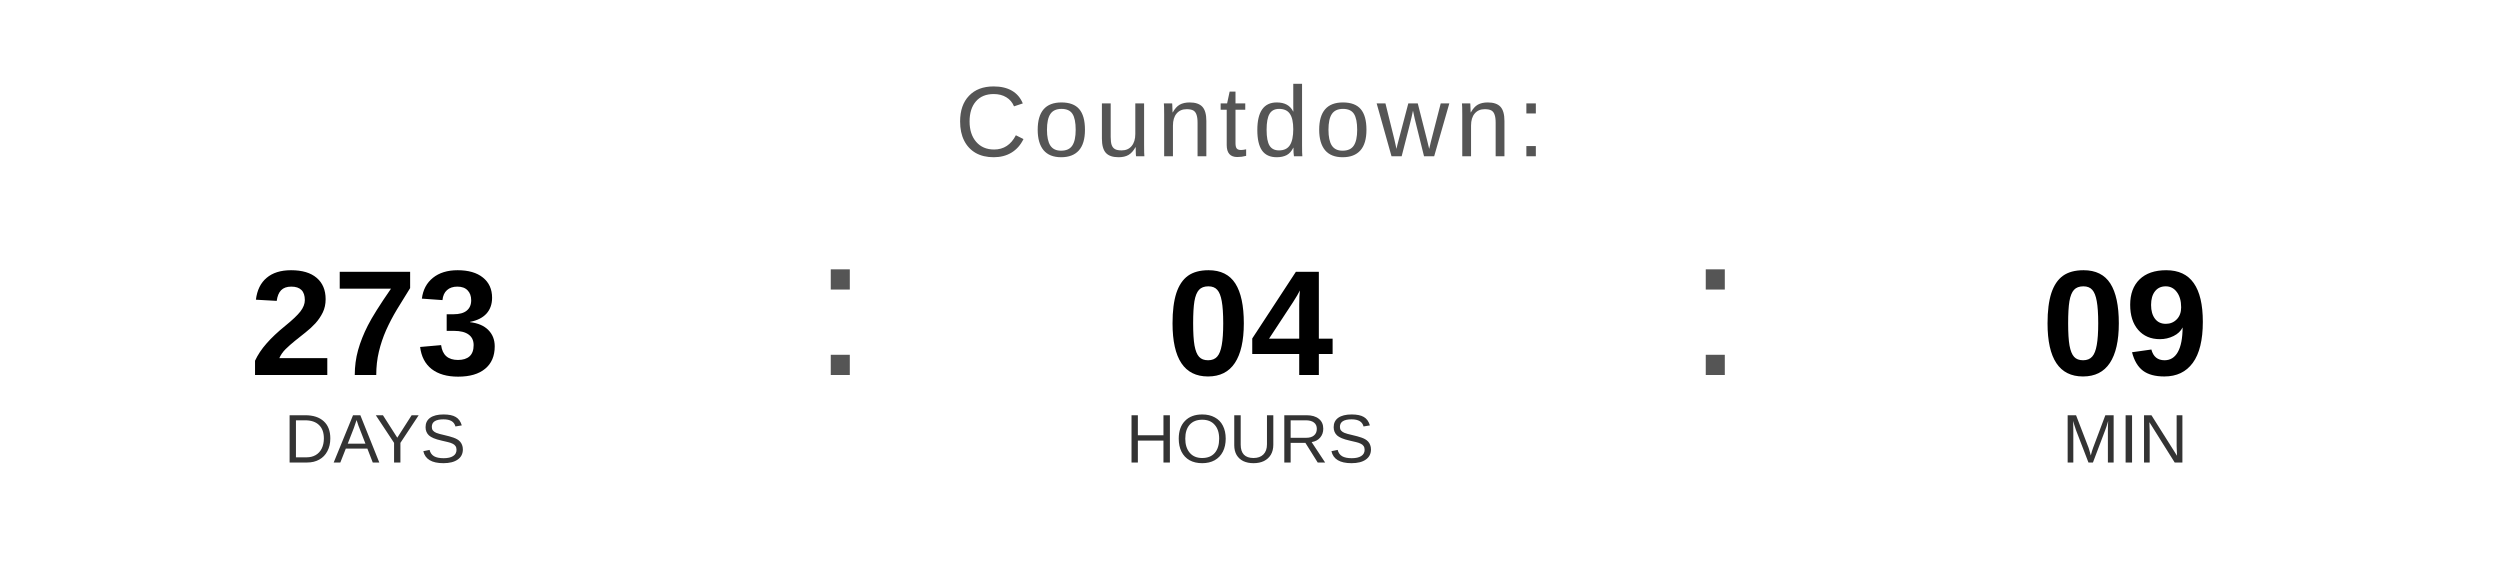
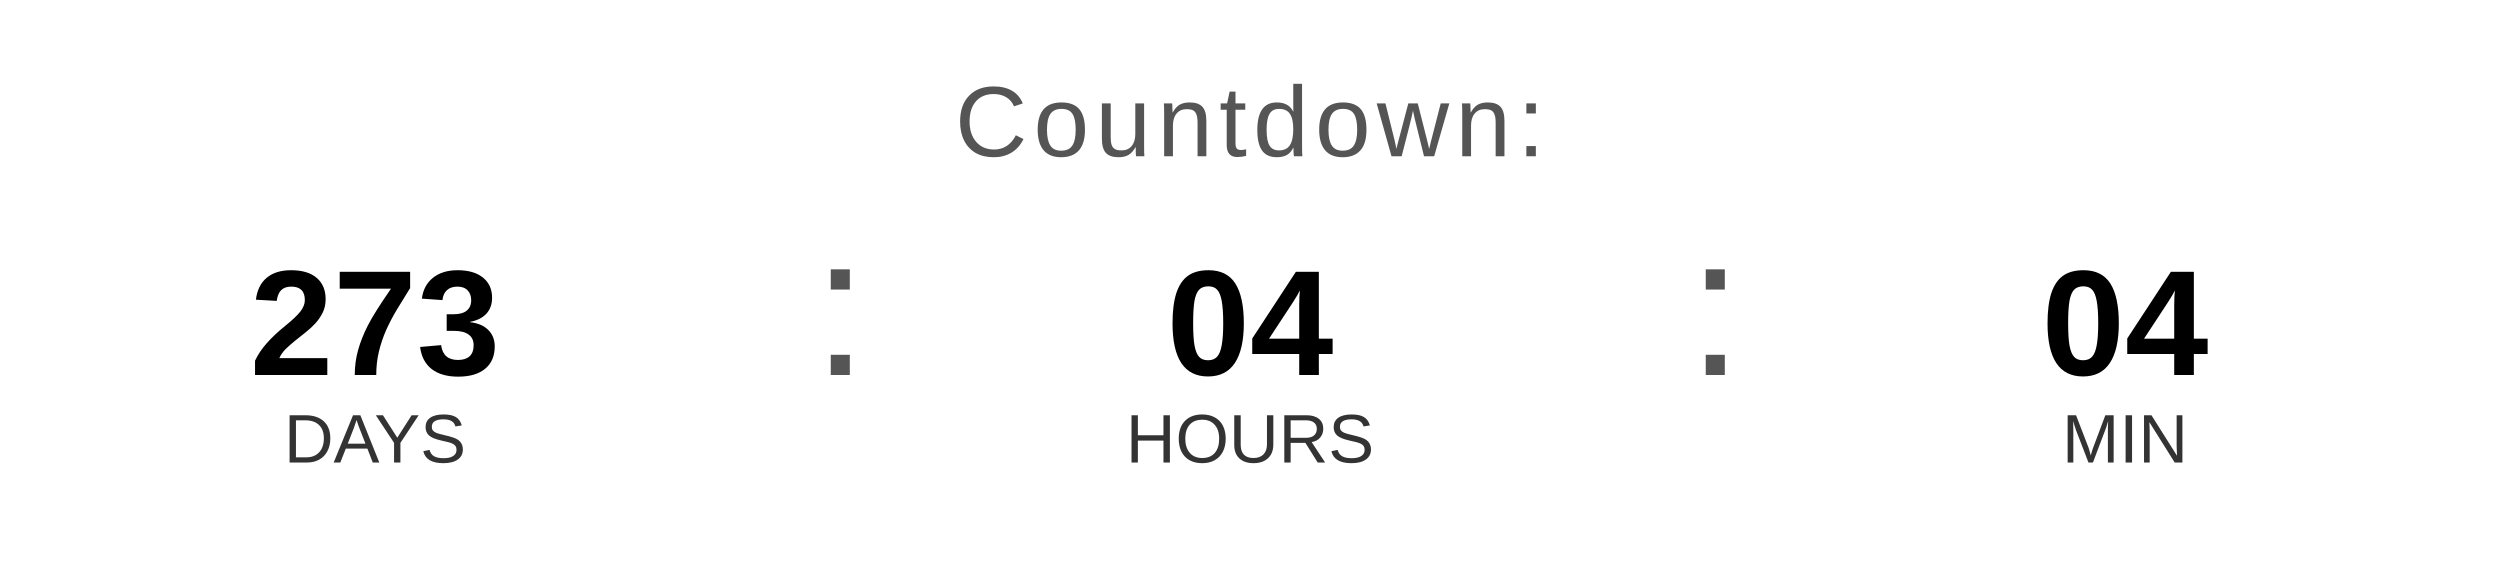
<svg xmlns="http://www.w3.org/2000/svg" width="400" height="90" viewBox="0 0 400 90">
  <text x="200" y="25" font-family="Arial, Helvetica, sans-serif" font-size="16" fill="#555555" text-anchor="middle" letter-spacing="1">
    Countdown:
  </text>
  <text x="60" y="60" font-family="Arial, Helvetica, sans-serif" font-size="24" font-weight="bold" fill="#000000" text-anchor="middle">273</text>
  <text x="60" y="74" font-family="Arial, Helvetica, sans-serif" font-size="11" fill="#333333" text-anchor="middle">DAYS</text>
  <text x="130" y="60" font-family="Arial, sans-serif" font-size="32" fill="#555555">:</text>
  <text x="200" y="60" font-family="Arial, Helvetica, sans-serif" font-size="24" font-weight="bold" fill="#000000" text-anchor="middle">04</text>
  <text x="200" y="74" font-family="Arial, Helvetica, sans-serif" font-size="11" fill="#333333" text-anchor="middle">HOURS</text>
  <text x="270" y="60" font-family="Arial, sans-serif" font-size="32" fill="#555555">:</text>
-   <text x="340" y="60" font-family="Arial, Helvetica, sans-serif" font-size="24" font-weight="bold" fill="#000000" text-anchor="middle">09</text>
+   <text x="340" y="60" font-family="Arial, Helvetica, sans-serif" font-size="24" font-weight="bold" fill="#000000" text-anchor="middle">04</text>
  <text x="340" y="74" font-family="Arial, Helvetica, sans-serif" font-size="11" fill="#333333" text-anchor="middle">MIN</text>
</svg>
